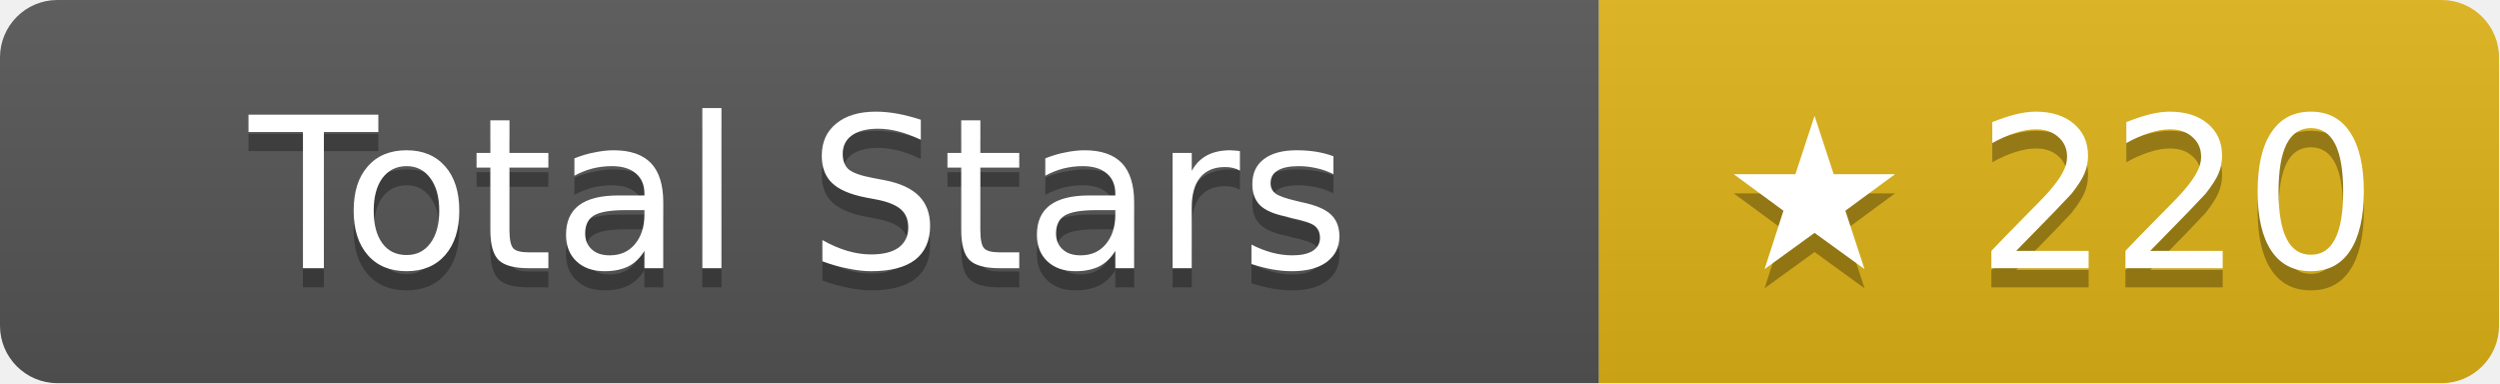
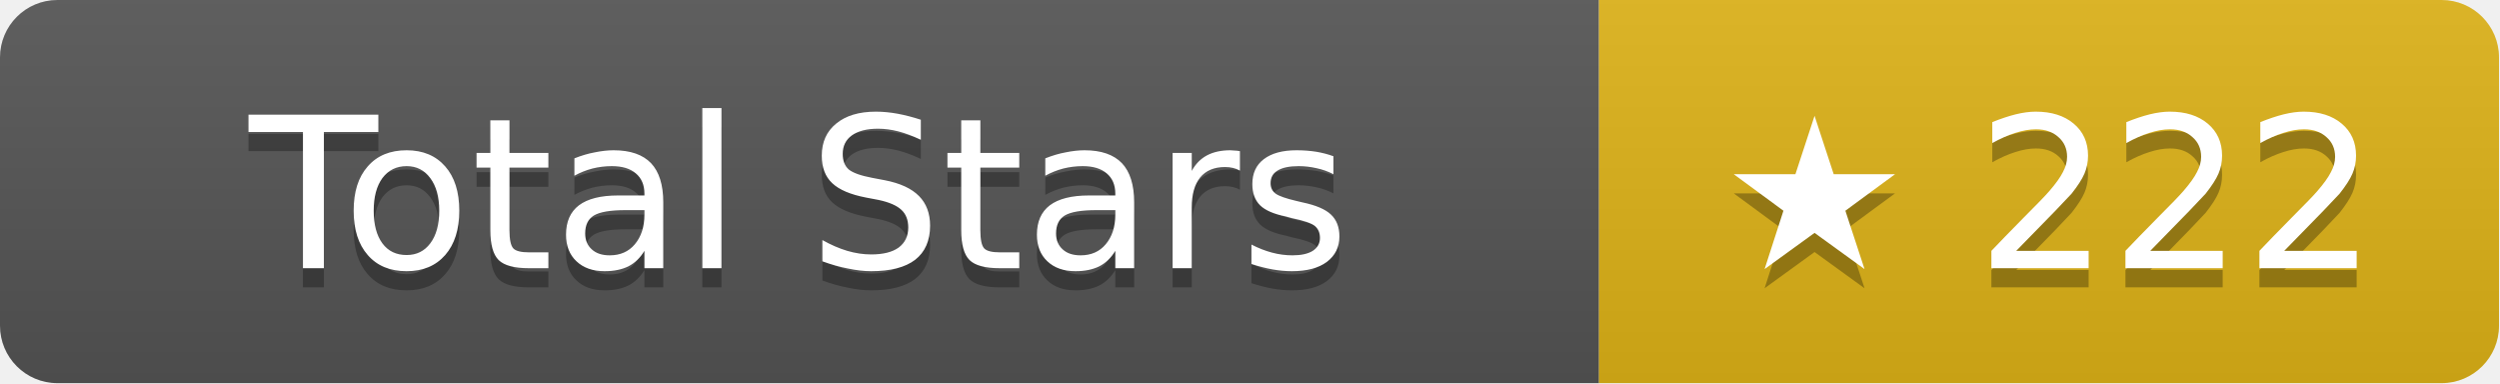
- <svg xmlns="http://www.w3.org/2000/svg" width="130.5" height="20" role="img" aria-label="Total Stars: ★ 220">
+ <svg xmlns="http://www.w3.org/2000/svg" width="130.5" height="20" role="img" aria-label="Total Stars: ★ 222">
  <linearGradient id="s" x2="0" y2="100%">
    <stop offset="0" stop-color="#bbb" stop-opacity=".1" />
    <stop offset="1" stop-opacity=".1" />
  </linearGradient>
  <clipPath id="r">
    <rect width="130.5" height="20" rx="3" fill="#fff" />
  </clipPath>
  <g clip-path="url(#r)">
    <rect width="83.5" height="20" fill="#555" />
    <rect x="83.5" width="47" height="20" fill="#dfb317" />
    <rect width="130.5" height="20" fill="url(#s)" />
  </g>
  <g fill="#fff" text-anchor="middle" font-family="Verdana,Geneva,DejaVu Sans,sans-serif" text-rendering="geometricPrecision" font-size="11">
    <text aria-hidden="true" x="41.75" y="15" fill="#010101" fill-opacity=".3">Total Stars</text>
    <text x="41.75" y="14">Total Stars</text>
-     <text aria-hidden="true" x="107" y="15" fill="#010101" fill-opacity=".3">★ 220</text>
-     <text x="107" y="14">★ 220</text>
+     <text aria-hidden="true" x="107" y="15" fill="#010101" fill-opacity=".3">★ 222</text>
+     <text x="107" y="14">★ 222</text>
  </g>
</svg>
